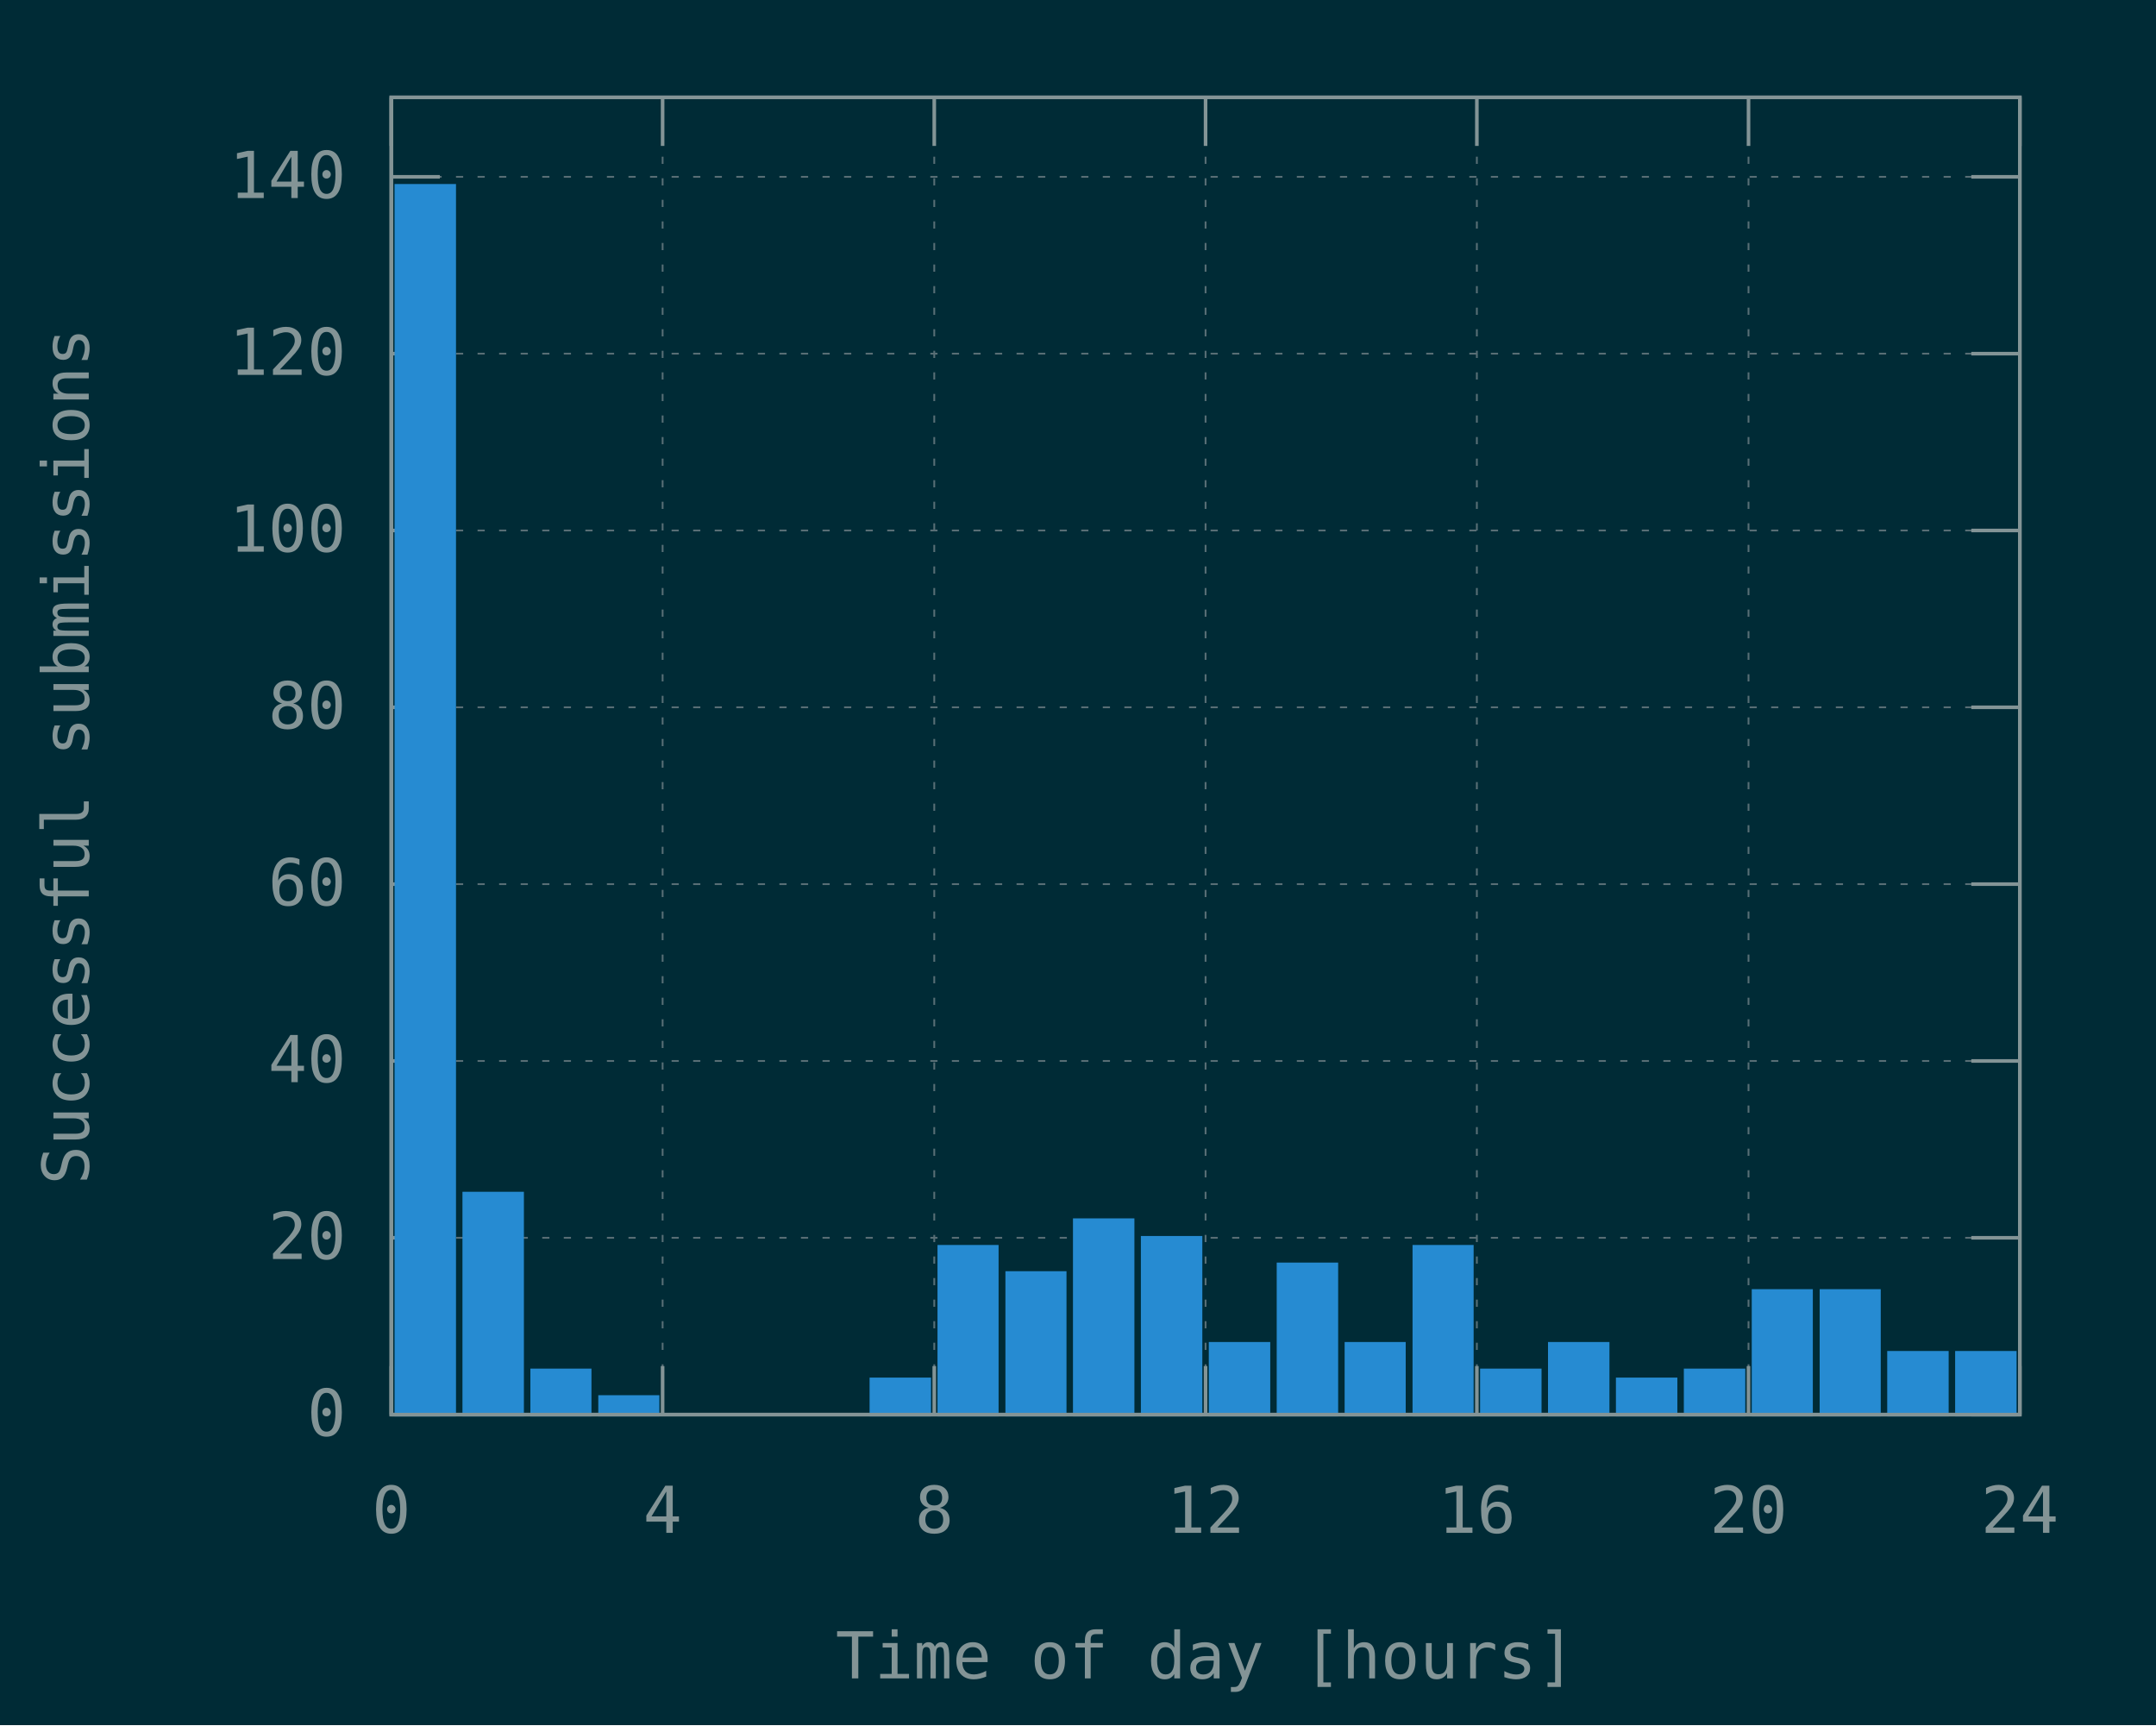
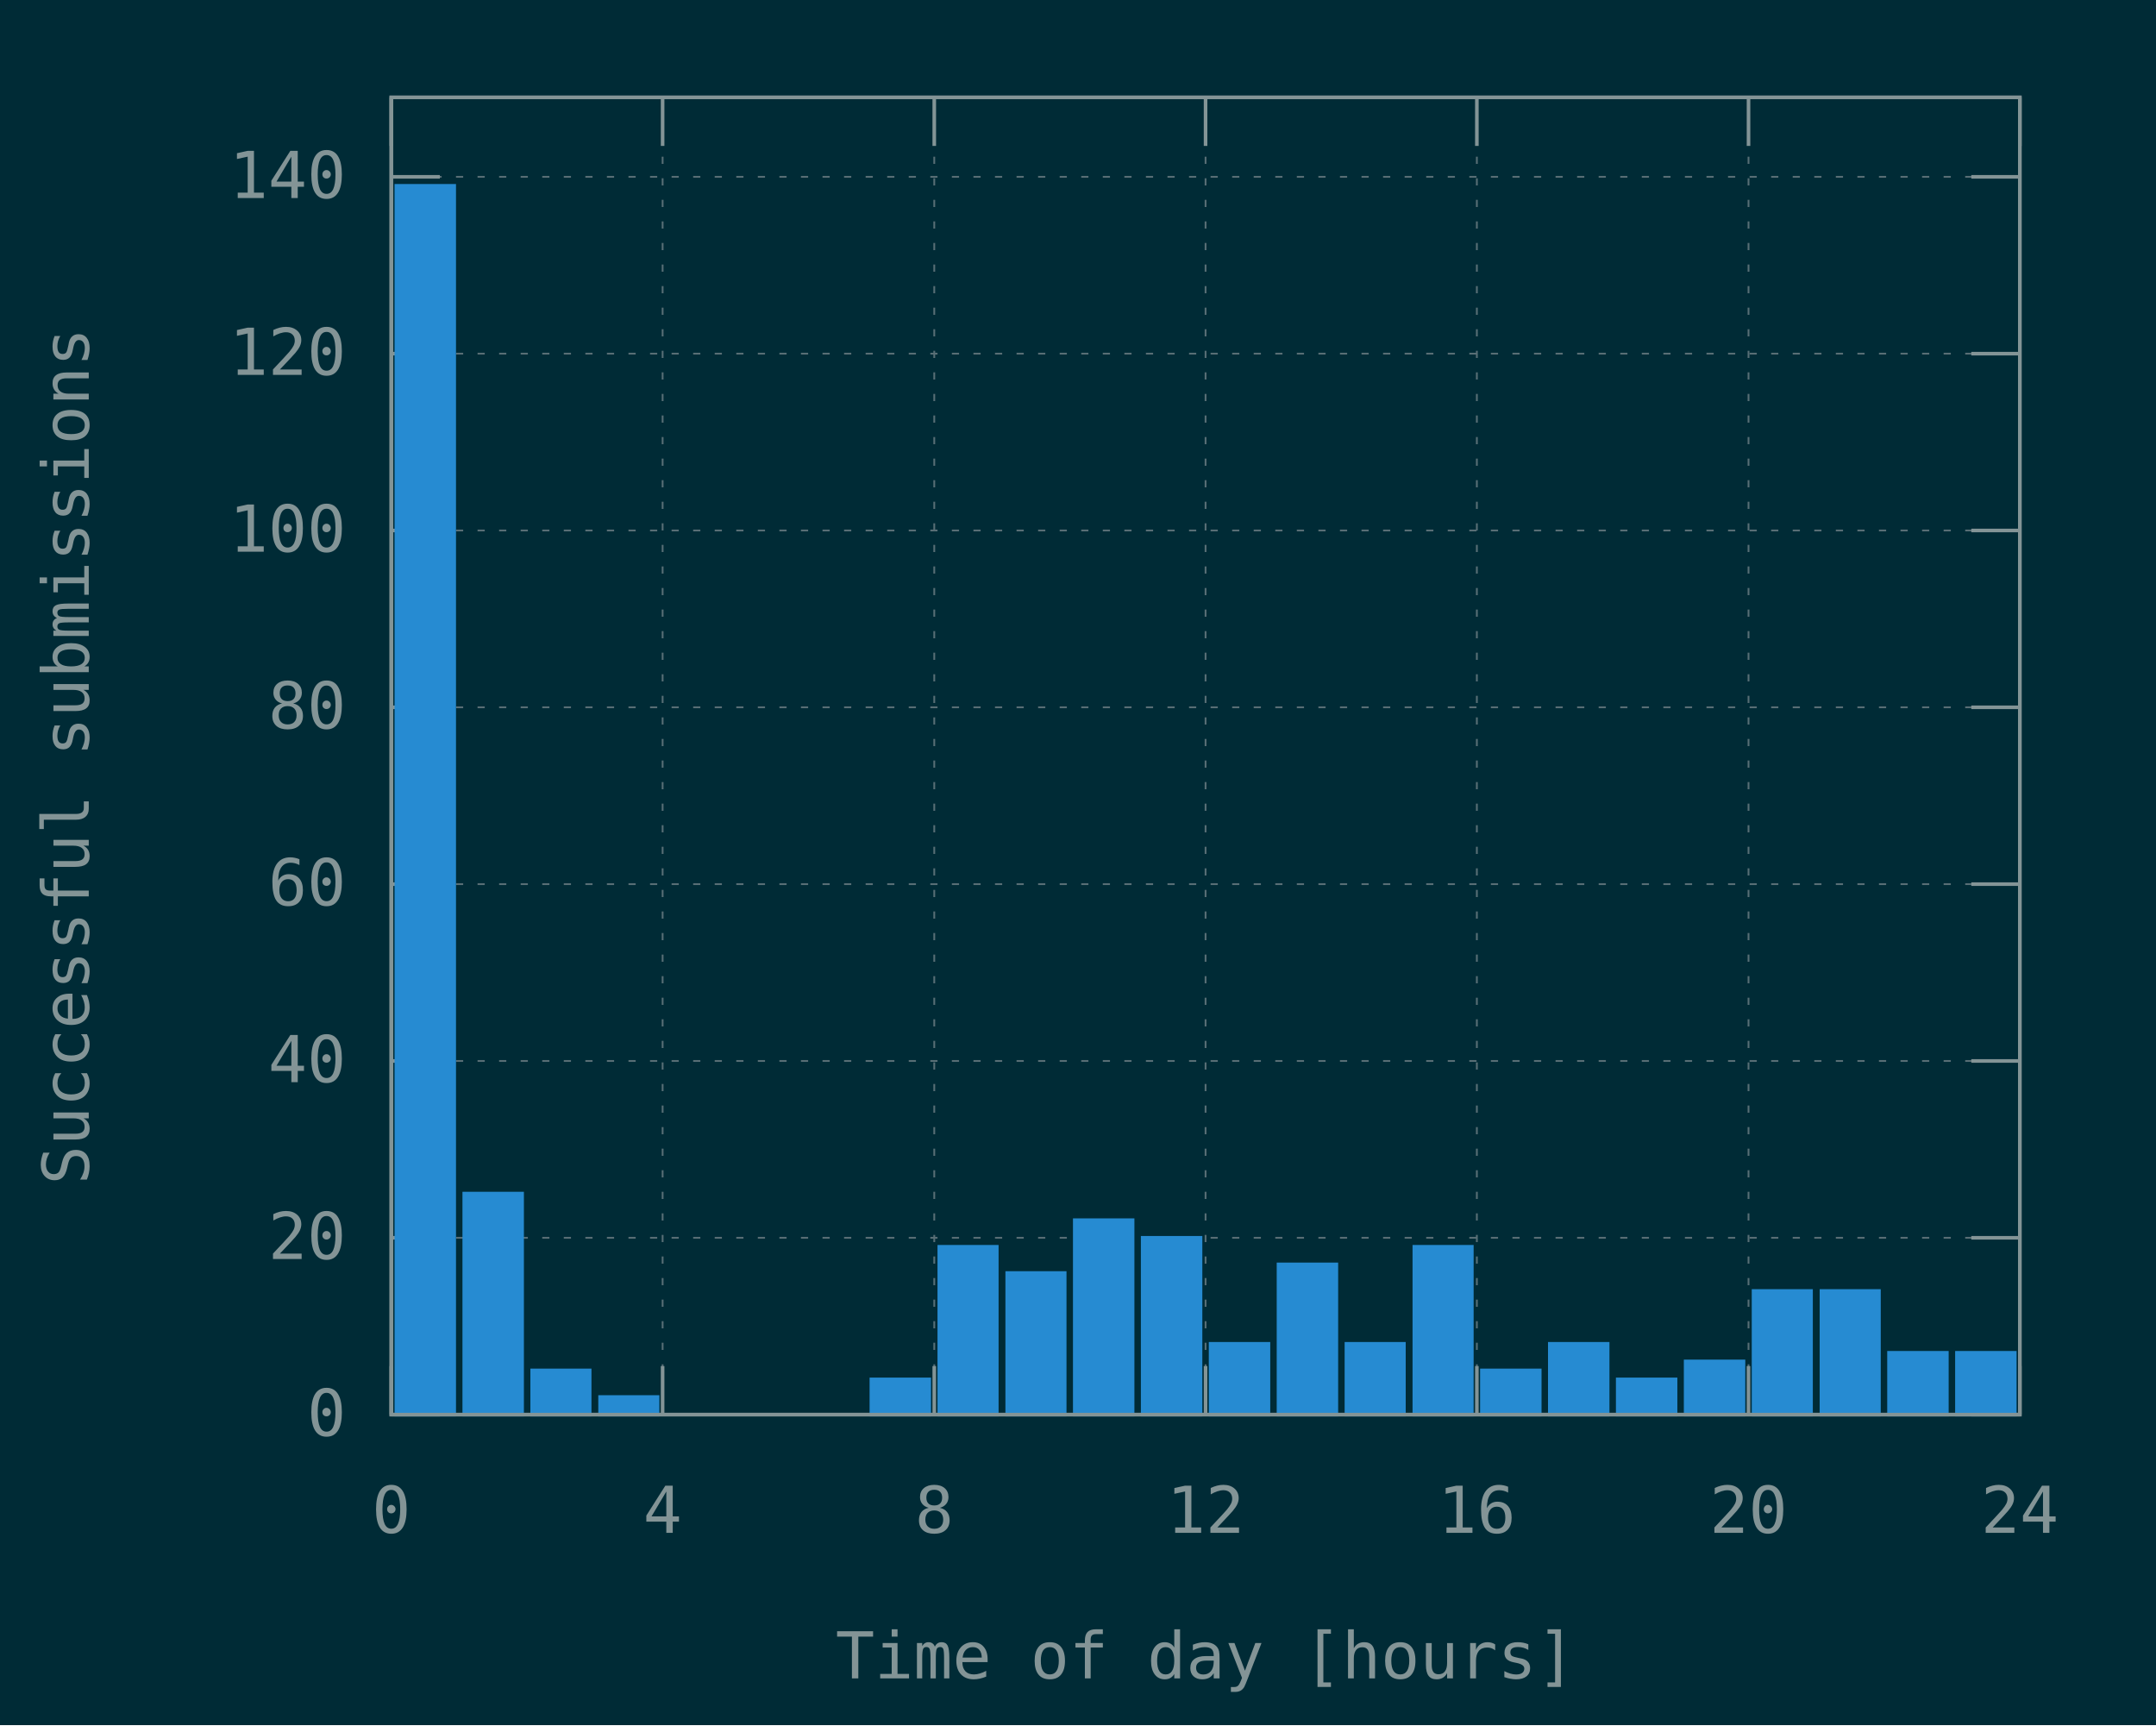
<svg xmlns="http://www.w3.org/2000/svg" xmlns:xlink="http://www.w3.org/1999/xlink" width="600" height="480" viewBox="0 0 600 480">
  <g id="gnuplot_canvas">
    <rect x="0" y="0" width="600" height="480" fill="#002b36" />
    <defs>
      <circle id="gpDot" r="0.5" stroke-width="0.5" stroke="currentColor" />
      <path id="gpPt0" stroke-width="0.148" stroke="currentColor" d="M-1,0 h2 M0,-1 v2" />
      <path id="gpPt1" stroke-width="0.148" stroke="currentColor" d="M-1,-1 L1,1 M1,-1 L-1,1" />
      <path id="gpPt2" stroke-width="0.148" stroke="currentColor" d="M-1,0 L1,0 M0,-1 L0,1 M-1,-1 L1,1 M-1,1 L1,-1" />
      <rect id="gpPt3" stroke-width="0.148" stroke="currentColor" x="-1" y="-1" width="2" height="2" />
      <rect id="gpPt4" stroke-width="0.148" stroke="currentColor" fill="currentColor" x="-1" y="-1" width="2" height="2" />
      <circle id="gpPt5" stroke-width="0.148" stroke="currentColor" cx="0" cy="0" r="1" />
      <use xlink:href="#gpPt5" id="gpPt6" fill="currentColor" stroke="none" />
      <path id="gpPt7" stroke-width="0.148" stroke="currentColor" d="M0,-1.33 L-1.33,0.67 L1.33,0.67 z" />
      <use xlink:href="#gpPt7" id="gpPt8" fill="currentColor" stroke="none" />
      <use xlink:href="#gpPt7" id="gpPt9" stroke="currentColor" transform="rotate(180)" />
      <use xlink:href="#gpPt9" id="gpPt10" fill="currentColor" stroke="none" />
      <use xlink:href="#gpPt3" id="gpPt11" stroke="currentColor" transform="rotate(45)" />
      <use xlink:href="#gpPt11" id="gpPt12" fill="currentColor" stroke="none" />
      <path id="gpPt13" stroke-width="0.148" stroke="currentColor" d="M0,1.330 L1.265,0.411 L0.782,-1.067 L-0.782,-1.076 L-1.265,0.411 z" />
      <use xlink:href="#gpPt13" id="gpPt14" fill="currentColor" stroke="none" />
      <filter id="textbox" filterUnits="objectBoundingBox" x="0" y="0" height="1" width="1">
        <feFlood flood-color="#002B36" flood-opacity="1" result="bgnd" />
        <feComposite in="SourceGraphic" in2="bgnd" operator="atop" />
      </filter>
      <filter id="greybox" filterUnits="objectBoundingBox" x="0" y="0" height="1" width="1">
        <feFlood flood-color="lightgrey" flood-opacity="1" result="grey" />
        <feComposite in="SourceGraphic" in2="grey" operator="atop" />
      </filter>
    </defs>
    <g fill="none" color="#002B36" stroke="currentColor" stroke-width="1.00" stroke-linecap="butt" stroke-linejoin="miter">
</g>
    <g fill="none" color="black" stroke="currentColor" stroke-width="1.00" stroke-linecap="butt" stroke-linejoin="miter">
</g>
    <g fill="none" color="black" stroke="rgb(131, 148, 150)" stroke-width="0.50" stroke-linecap="butt" stroke-linejoin="miter">
</g>
    <g fill="none" color="gray" stroke="currentColor" stroke-width="0.50" stroke-linecap="butt" stroke-linejoin="miter">
      <path stroke="rgb( 88, 110, 117)" stroke-dasharray="2,4" class="gridline" d="M108.9,393.6 L562.1,393.6  " />
    </g>
    <g fill="none" color="gray" stroke="rgb( 88, 110, 117)" stroke-width="1.00" stroke-linecap="butt" stroke-linejoin="miter">
</g>
    <g fill="none" color="black" stroke="currentColor" stroke-width="1.00" stroke-linecap="butt" stroke-linejoin="miter">
      <path stroke="rgb(131, 148, 150)" d="M108.9,393.6 L122.4,393.6 M562.1,393.6 L548.6,393.6  " />
      <g transform="translate(96.3,399.5)" stroke="none" fill="rgb(131,148,150)" font-family="Inconsolata" font-size="18.00" text-anchor="end">
        <text>
          <tspan font-family="Inconsolata"> 0</tspan>
        </text>
      </g>
    </g>
    <g fill="none" color="black" stroke="currentColor" stroke-width="1.00" stroke-linecap="butt" stroke-linejoin="miter">
</g>
    <g fill="none" color="black" stroke="rgb(131, 148, 150)" stroke-width="0.50" stroke-linecap="butt" stroke-linejoin="miter">
</g>
    <g fill="none" color="gray" stroke="currentColor" stroke-width="0.50" stroke-linecap="butt" stroke-linejoin="miter">
      <path stroke="rgb( 88, 110, 117)" stroke-dasharray="2,4" class="gridline" d="M108.9,344.4 L562.1,344.4  " />
    </g>
    <g fill="none" color="gray" stroke="rgb( 88, 110, 117)" stroke-width="1.00" stroke-linecap="butt" stroke-linejoin="miter">
</g>
    <g fill="none" color="black" stroke="currentColor" stroke-width="1.00" stroke-linecap="butt" stroke-linejoin="miter">
      <path stroke="rgb(131, 148, 150)" d="M108.9,344.4 L122.4,344.4 M562.1,344.4 L548.6,344.4  " />
      <g transform="translate(96.3,350.3)" stroke="none" fill="rgb(131,148,150)" font-family="Inconsolata" font-size="18.00" text-anchor="end">
        <text>
          <tspan font-family="Inconsolata"> 20</tspan>
        </text>
      </g>
    </g>
    <g fill="none" color="black" stroke="currentColor" stroke-width="1.00" stroke-linecap="butt" stroke-linejoin="miter">
</g>
    <g fill="none" color="black" stroke="rgb(131, 148, 150)" stroke-width="0.50" stroke-linecap="butt" stroke-linejoin="miter">
</g>
    <g fill="none" color="gray" stroke="currentColor" stroke-width="0.50" stroke-linecap="butt" stroke-linejoin="miter">
      <path stroke="rgb( 88, 110, 117)" stroke-dasharray="2,4" class="gridline" d="M108.9,295.2 L562.1,295.2  " />
    </g>
    <g fill="none" color="gray" stroke="rgb( 88, 110, 117)" stroke-width="1.00" stroke-linecap="butt" stroke-linejoin="miter">
</g>
    <g fill="none" color="black" stroke="currentColor" stroke-width="1.00" stroke-linecap="butt" stroke-linejoin="miter">
      <path stroke="rgb(131, 148, 150)" d="M108.9,295.2 L122.4,295.2 M562.1,295.2 L548.6,295.2  " />
      <g transform="translate(96.3,301.1)" stroke="none" fill="rgb(131,148,150)" font-family="Inconsolata" font-size="18.00" text-anchor="end">
        <text>
          <tspan font-family="Inconsolata"> 40</tspan>
        </text>
      </g>
    </g>
    <g fill="none" color="black" stroke="currentColor" stroke-width="1.00" stroke-linecap="butt" stroke-linejoin="miter">
</g>
    <g fill="none" color="black" stroke="rgb(131, 148, 150)" stroke-width="0.50" stroke-linecap="butt" stroke-linejoin="miter">
</g>
    <g fill="none" color="gray" stroke="currentColor" stroke-width="0.50" stroke-linecap="butt" stroke-linejoin="miter">
      <path stroke="rgb( 88, 110, 117)" stroke-dasharray="2,4" class="gridline" d="M108.9,246.0 L562.1,246.0  " />
    </g>
    <g fill="none" color="gray" stroke="rgb( 88, 110, 117)" stroke-width="1.00" stroke-linecap="butt" stroke-linejoin="miter">
</g>
    <g fill="none" color="black" stroke="currentColor" stroke-width="1.00" stroke-linecap="butt" stroke-linejoin="miter">
      <path stroke="rgb(131, 148, 150)" d="M108.9,246.0 L122.4,246.0 M562.1,246.0 L548.6,246.0  " />
      <g transform="translate(96.3,251.9)" stroke="none" fill="rgb(131,148,150)" font-family="Inconsolata" font-size="18.00" text-anchor="end">
        <text>
          <tspan font-family="Inconsolata"> 60</tspan>
        </text>
      </g>
    </g>
    <g fill="none" color="black" stroke="currentColor" stroke-width="1.00" stroke-linecap="butt" stroke-linejoin="miter">
</g>
    <g fill="none" color="black" stroke="rgb(131, 148, 150)" stroke-width="0.50" stroke-linecap="butt" stroke-linejoin="miter">
</g>
    <g fill="none" color="gray" stroke="currentColor" stroke-width="0.50" stroke-linecap="butt" stroke-linejoin="miter">
      <path stroke="rgb( 88, 110, 117)" stroke-dasharray="2,4" class="gridline" d="M108.9,196.8 L562.1,196.8  " />
    </g>
    <g fill="none" color="gray" stroke="rgb( 88, 110, 117)" stroke-width="1.00" stroke-linecap="butt" stroke-linejoin="miter">
</g>
    <g fill="none" color="black" stroke="currentColor" stroke-width="1.00" stroke-linecap="butt" stroke-linejoin="miter">
      <path stroke="rgb(131, 148, 150)" d="M108.9,196.8 L122.4,196.8 M562.1,196.8 L548.6,196.8  " />
      <g transform="translate(96.3,202.7)" stroke="none" fill="rgb(131,148,150)" font-family="Inconsolata" font-size="18.00" text-anchor="end">
        <text>
          <tspan font-family="Inconsolata"> 80</tspan>
        </text>
      </g>
    </g>
    <g fill="none" color="black" stroke="currentColor" stroke-width="1.00" stroke-linecap="butt" stroke-linejoin="miter">
</g>
    <g fill="none" color="black" stroke="rgb(131, 148, 150)" stroke-width="0.50" stroke-linecap="butt" stroke-linejoin="miter">
</g>
    <g fill="none" color="gray" stroke="currentColor" stroke-width="0.50" stroke-linecap="butt" stroke-linejoin="miter">
      <path stroke="rgb( 88, 110, 117)" stroke-dasharray="2,4" class="gridline" d="M108.9,147.6 L562.1,147.6  " />
    </g>
    <g fill="none" color="gray" stroke="rgb( 88, 110, 117)" stroke-width="1.00" stroke-linecap="butt" stroke-linejoin="miter">
</g>
    <g fill="none" color="black" stroke="currentColor" stroke-width="1.00" stroke-linecap="butt" stroke-linejoin="miter">
      <path stroke="rgb(131, 148, 150)" d="M108.9,147.6 L122.4,147.6 M562.1,147.6 L548.6,147.6  " />
      <g transform="translate(96.3,153.5)" stroke="none" fill="rgb(131,148,150)" font-family="Inconsolata" font-size="18.00" text-anchor="end">
        <text>
          <tspan font-family="Inconsolata"> 100</tspan>
        </text>
      </g>
    </g>
    <g fill="none" color="black" stroke="currentColor" stroke-width="1.00" stroke-linecap="butt" stroke-linejoin="miter">
</g>
    <g fill="none" color="black" stroke="rgb(131, 148, 150)" stroke-width="0.50" stroke-linecap="butt" stroke-linejoin="miter">
</g>
    <g fill="none" color="gray" stroke="currentColor" stroke-width="0.50" stroke-linecap="butt" stroke-linejoin="miter">
      <path stroke="rgb( 88, 110, 117)" stroke-dasharray="2,4" class="gridline" d="M108.9,98.4 L562.1,98.4  " />
    </g>
    <g fill="none" color="gray" stroke="rgb( 88, 110, 117)" stroke-width="1.00" stroke-linecap="butt" stroke-linejoin="miter">
</g>
    <g fill="none" color="black" stroke="currentColor" stroke-width="1.00" stroke-linecap="butt" stroke-linejoin="miter">
      <path stroke="rgb(131, 148, 150)" d="M108.9,98.4 L122.4,98.4 M562.1,98.4 L548.6,98.4  " />
      <g transform="translate(96.3,104.3)" stroke="none" fill="rgb(131,148,150)" font-family="Inconsolata" font-size="18.00" text-anchor="end">
        <text>
          <tspan font-family="Inconsolata"> 120</tspan>
        </text>
      </g>
    </g>
    <g fill="none" color="black" stroke="currentColor" stroke-width="1.00" stroke-linecap="butt" stroke-linejoin="miter">
</g>
    <g fill="none" color="black" stroke="rgb(131, 148, 150)" stroke-width="0.50" stroke-linecap="butt" stroke-linejoin="miter">
</g>
    <g fill="none" color="gray" stroke="currentColor" stroke-width="0.50" stroke-linecap="butt" stroke-linejoin="miter">
      <path stroke="rgb( 88, 110, 117)" stroke-dasharray="2,4" class="gridline" d="M108.9,49.2 L562.1,49.2  " />
    </g>
    <g fill="none" color="gray" stroke="rgb( 88, 110, 117)" stroke-width="1.00" stroke-linecap="butt" stroke-linejoin="miter">
</g>
    <g fill="none" color="black" stroke="currentColor" stroke-width="1.00" stroke-linecap="butt" stroke-linejoin="miter">
      <path stroke="rgb(131, 148, 150)" d="M108.9,49.2 L122.4,49.2 M562.1,49.2 L548.6,49.2  " />
      <g transform="translate(96.3,55.1)" stroke="none" fill="rgb(131,148,150)" font-family="Inconsolata" font-size="18.00" text-anchor="end">
        <text>
          <tspan font-family="Inconsolata"> 140</tspan>
        </text>
      </g>
    </g>
    <g fill="none" color="black" stroke="currentColor" stroke-width="1.00" stroke-linecap="butt" stroke-linejoin="miter">
</g>
    <g fill="none" color="black" stroke="rgb(131, 148, 150)" stroke-width="0.50" stroke-linecap="butt" stroke-linejoin="miter">
</g>
    <g fill="none" color="gray" stroke="currentColor" stroke-width="0.50" stroke-linecap="butt" stroke-linejoin="miter">
      <path stroke="rgb( 88, 110, 117)" stroke-dasharray="2,4" class="gridline" d="M108.9,393.6 L108.9,27.1  " />
    </g>
    <g fill="none" color="gray" stroke="rgb( 88, 110, 117)" stroke-width="1.00" stroke-linecap="butt" stroke-linejoin="miter">
</g>
    <g fill="none" color="black" stroke="currentColor" stroke-width="1.00" stroke-linecap="butt" stroke-linejoin="miter">
      <path stroke="rgb(131, 148, 150)" d="M108.9,393.6 L108.9,380.1 M108.9,27.1 L108.9,40.6  " />
      <g transform="translate(108.9,426.5)" stroke="none" fill="rgb(131,148,150)" font-family="Inconsolata" font-size="18.00" text-anchor="middle">
        <text>
          <tspan font-family="Inconsolata"> 0</tspan>
        </text>
      </g>
    </g>
    <g fill="none" color="black" stroke="currentColor" stroke-width="1.00" stroke-linecap="butt" stroke-linejoin="miter">
</g>
    <g fill="none" color="black" stroke="rgb(131, 148, 150)" stroke-width="0.50" stroke-linecap="butt" stroke-linejoin="miter">
</g>
    <g fill="none" color="gray" stroke="currentColor" stroke-width="0.50" stroke-linecap="butt" stroke-linejoin="miter">
      <path stroke="rgb( 88, 110, 117)" stroke-dasharray="2,4" class="gridline" d="M184.4,393.6 L184.4,27.1  " />
    </g>
    <g fill="none" color="gray" stroke="rgb( 88, 110, 117)" stroke-width="1.00" stroke-linecap="butt" stroke-linejoin="miter">
</g>
    <g fill="none" color="black" stroke="currentColor" stroke-width="1.00" stroke-linecap="butt" stroke-linejoin="miter">
      <path stroke="rgb(131, 148, 150)" d="M184.4,393.6 L184.4,380.1 M184.4,27.1 L184.4,40.6  " />
      <g transform="translate(184.4,426.5)" stroke="none" fill="rgb(131,148,150)" font-family="Inconsolata" font-size="18.00" text-anchor="middle">
        <text>
          <tspan font-family="Inconsolata"> 4</tspan>
        </text>
      </g>
    </g>
    <g fill="none" color="black" stroke="currentColor" stroke-width="1.00" stroke-linecap="butt" stroke-linejoin="miter">
</g>
    <g fill="none" color="black" stroke="rgb(131, 148, 150)" stroke-width="0.50" stroke-linecap="butt" stroke-linejoin="miter">
</g>
    <g fill="none" color="gray" stroke="currentColor" stroke-width="0.50" stroke-linecap="butt" stroke-linejoin="miter">
      <path stroke="rgb( 88, 110, 117)" stroke-dasharray="2,4" class="gridline" d="M260.0,393.6 L260.0,27.1  " />
    </g>
    <g fill="none" color="gray" stroke="rgb( 88, 110, 117)" stroke-width="1.00" stroke-linecap="butt" stroke-linejoin="miter">
</g>
    <g fill="none" color="black" stroke="currentColor" stroke-width="1.00" stroke-linecap="butt" stroke-linejoin="miter">
      <path stroke="rgb(131, 148, 150)" d="M260.0,393.6 L260.0,380.1 M260.0,27.1 L260.0,40.6  " />
      <g transform="translate(260.0,426.5)" stroke="none" fill="rgb(131,148,150)" font-family="Inconsolata" font-size="18.00" text-anchor="middle">
        <text>
          <tspan font-family="Inconsolata"> 8</tspan>
        </text>
      </g>
    </g>
    <g fill="none" color="black" stroke="currentColor" stroke-width="1.00" stroke-linecap="butt" stroke-linejoin="miter">
</g>
    <g fill="none" color="black" stroke="rgb(131, 148, 150)" stroke-width="0.50" stroke-linecap="butt" stroke-linejoin="miter">
</g>
    <g fill="none" color="gray" stroke="currentColor" stroke-width="0.50" stroke-linecap="butt" stroke-linejoin="miter">
      <path stroke="rgb( 88, 110, 117)" stroke-dasharray="2,4" class="gridline" d="M335.5,393.6 L335.5,27.1  " />
    </g>
    <g fill="none" color="gray" stroke="rgb( 88, 110, 117)" stroke-width="1.00" stroke-linecap="butt" stroke-linejoin="miter">
</g>
    <g fill="none" color="black" stroke="currentColor" stroke-width="1.00" stroke-linecap="butt" stroke-linejoin="miter">
      <path stroke="rgb(131, 148, 150)" d="M335.5,393.6 L335.5,380.1 M335.5,27.1 L335.5,40.6  " />
      <g transform="translate(335.5,426.5)" stroke="none" fill="rgb(131,148,150)" font-family="Inconsolata" font-size="18.00" text-anchor="middle">
        <text>
          <tspan font-family="Inconsolata"> 12</tspan>
        </text>
      </g>
    </g>
    <g fill="none" color="black" stroke="currentColor" stroke-width="1.00" stroke-linecap="butt" stroke-linejoin="miter">
</g>
    <g fill="none" color="black" stroke="rgb(131, 148, 150)" stroke-width="0.50" stroke-linecap="butt" stroke-linejoin="miter">
</g>
    <g fill="none" color="gray" stroke="currentColor" stroke-width="0.50" stroke-linecap="butt" stroke-linejoin="miter">
      <path stroke="rgb( 88, 110, 117)" stroke-dasharray="2,4" class="gridline" d="M411.0,393.6 L411.0,27.1  " />
    </g>
    <g fill="none" color="gray" stroke="rgb( 88, 110, 117)" stroke-width="1.00" stroke-linecap="butt" stroke-linejoin="miter">
</g>
    <g fill="none" color="black" stroke="currentColor" stroke-width="1.00" stroke-linecap="butt" stroke-linejoin="miter">
      <path stroke="rgb(131, 148, 150)" d="M411.0,393.6 L411.0,380.1 M411.0,27.1 L411.0,40.6  " />
      <g transform="translate(411.0,426.5)" stroke="none" fill="rgb(131,148,150)" font-family="Inconsolata" font-size="18.00" text-anchor="middle">
        <text>
          <tspan font-family="Inconsolata"> 16</tspan>
        </text>
      </g>
    </g>
    <g fill="none" color="black" stroke="currentColor" stroke-width="1.00" stroke-linecap="butt" stroke-linejoin="miter">
</g>
    <g fill="none" color="black" stroke="rgb(131, 148, 150)" stroke-width="0.50" stroke-linecap="butt" stroke-linejoin="miter">
</g>
    <g fill="none" color="gray" stroke="currentColor" stroke-width="0.50" stroke-linecap="butt" stroke-linejoin="miter">
      <path stroke="rgb( 88, 110, 117)" stroke-dasharray="2,4" class="gridline" d="M486.6,393.6 L486.6,40.6 L486.6,27.1  " />
    </g>
    <g fill="none" color="gray" stroke="rgb( 88, 110, 117)" stroke-width="1.00" stroke-linecap="butt" stroke-linejoin="miter">
</g>
    <g fill="none" color="black" stroke="currentColor" stroke-width="1.00" stroke-linecap="butt" stroke-linejoin="miter">
      <path stroke="rgb(131, 148, 150)" d="M486.6,393.6 L486.6,380.1 M486.6,27.1 L486.6,40.6  " />
      <g transform="translate(486.6,426.5)" stroke="none" fill="rgb(131,148,150)" font-family="Inconsolata" font-size="18.00" text-anchor="middle">
        <text>
          <tspan font-family="Inconsolata"> 20</tspan>
        </text>
      </g>
    </g>
    <g fill="none" color="black" stroke="currentColor" stroke-width="1.00" stroke-linecap="butt" stroke-linejoin="miter">
</g>
    <g fill="none" color="black" stroke="rgb(131, 148, 150)" stroke-width="0.50" stroke-linecap="butt" stroke-linejoin="miter">
</g>
    <g fill="none" color="gray" stroke="currentColor" stroke-width="0.50" stroke-linecap="butt" stroke-linejoin="miter">
      <path stroke="rgb( 88, 110, 117)" stroke-dasharray="2,4" class="gridline" d="M562.1,393.6 L562.1,27.1  " />
    </g>
    <g fill="none" color="gray" stroke="rgb( 88, 110, 117)" stroke-width="1.00" stroke-linecap="butt" stroke-linejoin="miter">
</g>
    <g fill="none" color="black" stroke="currentColor" stroke-width="1.00" stroke-linecap="butt" stroke-linejoin="miter">
      <path stroke="rgb(131, 148, 150)" d="M562.1,393.6 L562.1,380.1 M562.1,27.1 L562.1,40.6  " />
      <g transform="translate(562.1,426.5)" stroke="none" fill="rgb(131,148,150)" font-family="Inconsolata" font-size="18.00" text-anchor="middle">
        <text>
          <tspan font-family="Inconsolata"> 24</tspan>
        </text>
      </g>
    </g>
    <g fill="none" color="black" stroke="currentColor" stroke-width="1.00" stroke-linecap="butt" stroke-linejoin="miter">
</g>
    <g fill="none" color="black" stroke="currentColor" stroke-width="1.00" stroke-linecap="butt" stroke-linejoin="miter">
      <path stroke="rgb(131, 148, 150)" d="M108.9,27.1 L108.9,393.6 L562.1,393.6 L562.1,27.1 L108.9,27.1 Z  " />
    </g>
    <g fill="none" color="black" stroke="currentColor" stroke-width="1.00" stroke-linecap="butt" stroke-linejoin="miter">
      <g transform="translate(24.7,210.4) rotate(270)" stroke="none" fill="rgb(131,148,150)" font-family="Inconsolata" font-size="18.00" text-anchor="middle">
        <text>
          <tspan font-family="Inconsolata">Successful submissions</tspan>
        </text>
      </g>
    </g>
    <g fill="none" color="black" stroke="currentColor" stroke-width="1.00" stroke-linecap="butt" stroke-linejoin="miter">
      <g transform="translate(335.5,467.0)" stroke="none" fill="rgb(131,148,150)" font-family="Inconsolata" font-size="18.00" text-anchor="middle">
        <text>
          <tspan font-family="Inconsolata">Time of day [hours]</tspan>
        </text>
      </g>
    </g>
    <g fill="none" color="black" stroke="currentColor" stroke-width="1.00" stroke-linecap="butt" stroke-linejoin="miter">
</g>
    <g id="gnuplot_plot_1">
      <g fill="none" color="black" stroke="currentColor" stroke-width="1.00" stroke-linecap="butt" stroke-linejoin="miter">
        <g stroke="none" shape-rendering="crispEdges">
          <polygon fill="rgb( 38, 139, 210)" points="110.3,393.6 126.5,393.6 126.5,51.6 110.3,51.6 " />
        </g>
        <path stroke="rgb( 38, 139, 210)" d="M110.3,393.6 L110.3,51.7 L126.4,51.7 L126.4,393.6 L110.3,393.6 Z  " />
        <g stroke="none" shape-rendering="crispEdges">
          <polygon fill="rgb( 38, 139, 210)" points="129.2,393.6 145.4,393.6 145.4,332.0 129.2,332.0 " />
        </g>
        <path stroke="rgb( 38, 139, 210)" d="M129.2,393.6 L129.2,332.1 L145.3,332.1 L145.3,393.6 L129.2,393.6 Z  " />
        <g stroke="none" shape-rendering="crispEdges">
          <polygon fill="rgb( 38, 139, 210)" points="148.1,393.6 164.2,393.6 164.2,381.2 148.1,381.2 " />
        </g>
        <path stroke="rgb( 38, 139, 210)" d="M148.1,393.6 L148.1,381.3 L164.1,381.3 L164.1,393.6 L148.1,393.6 Z  " />
        <g stroke="none" shape-rendering="crispEdges">
          <polygon fill="rgb( 38, 139, 210)" points="167.0,393.6 183.1,393.6 183.1,388.6 167.0,388.6 " />
        </g>
        <path stroke="rgb( 38, 139, 210)" d="M167.0,393.6 L167.0,388.7 L183.0,388.7 L183.0,393.6 L167.0,393.6 Z  " />
        <g stroke="none" shape-rendering="crispEdges">
          <polygon fill="rgb( 38, 139, 210)" points="242.5,393.6 258.7,393.6 258.7,383.7 242.5,383.7 " />
        </g>
        <path stroke="rgb( 38, 139, 210)" d="M242.5,393.6 L242.5,383.8 L258.6,383.8 L258.6,393.6 L242.5,393.6 Z  " />
        <g stroke="none" shape-rendering="crispEdges">
          <polygon fill="rgb( 38, 139, 210)" points="261.4,393.6 277.5,393.6 277.5,346.8 261.4,346.8 " />
        </g>
        <path stroke="rgb( 38, 139, 210)" d="M261.4,393.6 L261.4,346.9 L277.4,346.9 L277.4,393.6 L261.4,393.6 Z  " />
        <g stroke="none" shape-rendering="crispEdges">
          <polygon fill="rgb( 38, 139, 210)" points="280.3,393.6 296.4,393.6 296.4,354.1 280.3,354.1 " />
        </g>
        <path stroke="rgb( 38, 139, 210)" d="M280.3,393.6 L280.3,354.2 L296.3,354.2 L296.3,393.6 L280.3,393.6 Z  " />
        <g stroke="none" shape-rendering="crispEdges">
          <polygon fill="rgb( 38, 139, 210)" points="299.1,393.6 315.3,393.6 315.3,339.4 299.1,339.4 " />
        </g>
        <path stroke="rgb( 38, 139, 210)" d="M299.1,393.6 L299.1,339.5 L315.2,339.5 L315.2,393.6 L299.1,393.6 Z  " />
        <g stroke="none" shape-rendering="crispEdges">
          <polygon fill="rgb( 38, 139, 210)" points="318.0,393.6 334.2,393.6 334.2,344.3 318.0,344.3 " />
        </g>
        <path stroke="rgb( 38, 139, 210)" d="M318.0,393.6 L318.0,344.4 L334.1,344.4 L334.1,393.6 L318.0,393.6 Z  " />
        <g stroke="none" shape-rendering="crispEdges">
          <polygon fill="rgb( 38, 139, 210)" points="336.9,393.6 353.1,393.6 353.1,373.8 336.9,373.8 " />
        </g>
        <path stroke="rgb( 38, 139, 210)" d="M336.9,393.6 L336.9,373.9 L353.0,373.9 L353.0,393.6 L336.9,393.6 Z  " />
        <g stroke="none" shape-rendering="crispEdges">
          <polygon fill="rgb( 38, 139, 210)" points="355.8,393.6 372.0,393.6 372.0,351.7 355.8,351.7 " />
        </g>
        <path stroke="rgb( 38, 139, 210)" d="M355.8,393.6 L355.8,351.8 L371.9,351.8 L371.9,393.6 L355.8,393.6 Z  " />
        <g stroke="none" shape-rendering="crispEdges">
          <polygon fill="rgb( 38, 139, 210)" points="374.7,393.6 390.8,393.6 390.8,373.8 374.7,373.8 " />
        </g>
        <path stroke="rgb( 38, 139, 210)" d="M374.7,393.6 L374.7,373.9 L390.7,373.9 L390.7,393.6 L374.7,393.6 Z  " />
        <g stroke="none" shape-rendering="crispEdges">
          <polygon fill="rgb( 38, 139, 210)" points="393.6,393.6 409.7,393.6 409.7,346.8 393.6,346.8 " />
        </g>
        <path stroke="rgb( 38, 139, 210)" d="M393.6,393.6 L393.6,346.9 L409.6,346.9 L409.6,393.6 L393.6,393.6 Z  " />
        <g stroke="none" shape-rendering="crispEdges">
          <polygon fill="rgb( 38, 139, 210)" points="412.4,393.6 428.6,393.6 428.6,381.2 412.4,381.2 " />
        </g>
        <path stroke="rgb( 38, 139, 210)" d="M412.4,393.6 L412.4,381.3 L428.5,381.3 L428.5,393.6 L412.4,393.6 Z  " />
        <g stroke="none" shape-rendering="crispEdges">
          <polygon fill="rgb( 38, 139, 210)" points="431.3,393.6 447.5,393.6 447.5,373.8 431.3,373.8 " />
        </g>
        <path stroke="rgb( 38, 139, 210)" d="M431.3,393.6 L431.3,373.9 L447.4,373.9 L447.4,393.6 L431.3,393.6 Z  " />
        <g stroke="none" shape-rendering="crispEdges">
          <polygon fill="rgb( 38, 139, 210)" points="450.2,393.6 466.4,393.6 466.4,383.7 450.2,383.7 " />
        </g>
        <path stroke="rgb( 38, 139, 210)" d="M450.2,393.6 L450.2,383.8 L466.3,383.8 L466.3,393.6 L450.2,393.6 Z  " />
        <g stroke="none" shape-rendering="crispEdges">
-           <polygon fill="rgb( 38, 139, 210)" points="469.1,393.6 485.3,393.6 485.3,381.2 469.1,381.2 " />
-         </g>
-         <path stroke="rgb( 38, 139, 210)" d="M469.1,393.6 L469.1,381.3 L485.2,381.3 L485.2,393.6 L469.1,393.6 Z  " />
+           <polygon fill="rgb( 38, 139, 210)" points="469.1,393.6 485.3,393.6 485.3,378.7 469.1,378.7 " />
+         </g>
+         <path stroke="rgb( 38, 139, 210)" d="M469.1,393.6 L469.1,378.8 L485.2,378.8 L485.2,393.6 L469.1,393.6 Z  " />
        <g stroke="none" shape-rendering="crispEdges">
          <polygon fill="rgb( 38, 139, 210)" points="488.0,393.6 504.1,393.6 504.1,359.1 488.0,359.1 " />
        </g>
        <path stroke="rgb( 38, 139, 210)" d="M488.0,393.6 L488.0,359.2 L504.0,359.2 L504.0,393.6 L488.0,393.6 Z  " />
        <g stroke="none" shape-rendering="crispEdges">
          <polygon fill="rgb( 38, 139, 210)" points="506.9,393.6 523.0,393.6 523.0,359.1 506.9,359.1 " />
        </g>
        <path stroke="rgb( 38, 139, 210)" d="M506.9,393.6 L506.9,359.2 L522.9,359.2 L522.9,393.6 L506.9,393.6 Z  " />
        <g stroke="none" shape-rendering="crispEdges">
          <polygon fill="rgb( 38, 139, 210)" points="525.7,393.6 541.9,393.6 541.9,376.3 525.7,376.3 " />
        </g>
        <path stroke="rgb( 38, 139, 210)" d="M525.7,393.6 L525.7,376.4 L541.8,376.4 L541.8,393.6 L525.7,393.6 Z  " />
        <g stroke="none" shape-rendering="crispEdges">
          <polygon fill="rgb( 38, 139, 210)" points="544.6,393.6 560.8,393.6 560.8,376.3 544.6,376.3 " />
        </g>
        <path stroke="rgb( 38, 139, 210)" d="M544.6,393.6 L544.6,376.4 L560.7,376.4 L560.7,393.6 L544.6,393.6 Z  " />
      </g>
    </g>
    <g fill="none" color="#002B36" stroke="rgb( 38, 139, 210)" stroke-width="2.00" stroke-linecap="butt" stroke-linejoin="miter">
</g>
    <g fill="none" color="black" stroke="currentColor" stroke-width="2.00" stroke-linecap="butt" stroke-linejoin="miter">
</g>
    <g fill="none" color="black" stroke="black" stroke-width="1.00" stroke-linecap="butt" stroke-linejoin="miter">
</g>
    <g fill="none" color="black" stroke="currentColor" stroke-width="1.00" stroke-linecap="butt" stroke-linejoin="miter">
      <path stroke="rgb(131, 148, 150)" d="M108.9,27.1 L108.9,393.6 L562.1,393.6 L562.1,27.1 L108.9,27.1 Z  " />
    </g>
    <g fill="none" color="black" stroke="currentColor" stroke-width="1.00" stroke-linecap="butt" stroke-linejoin="miter">
</g>
  </g>
</svg>
